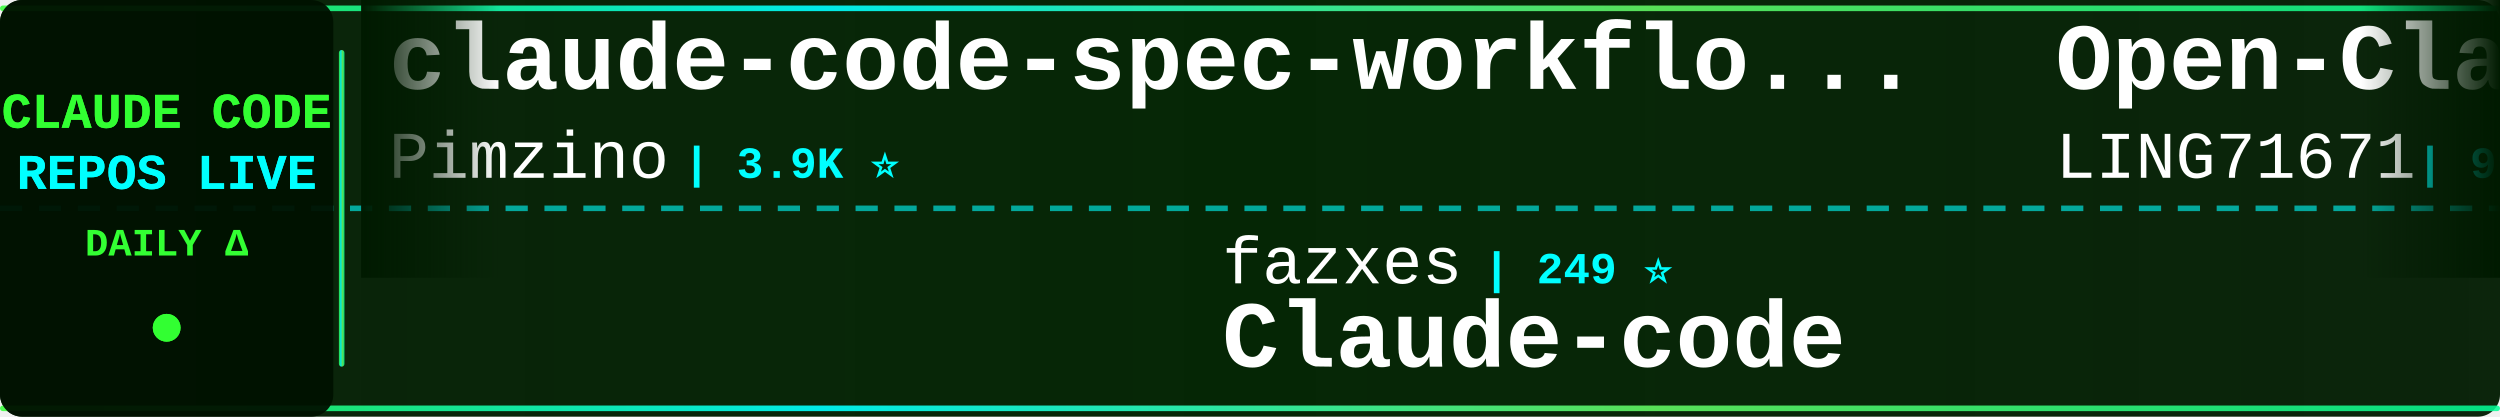
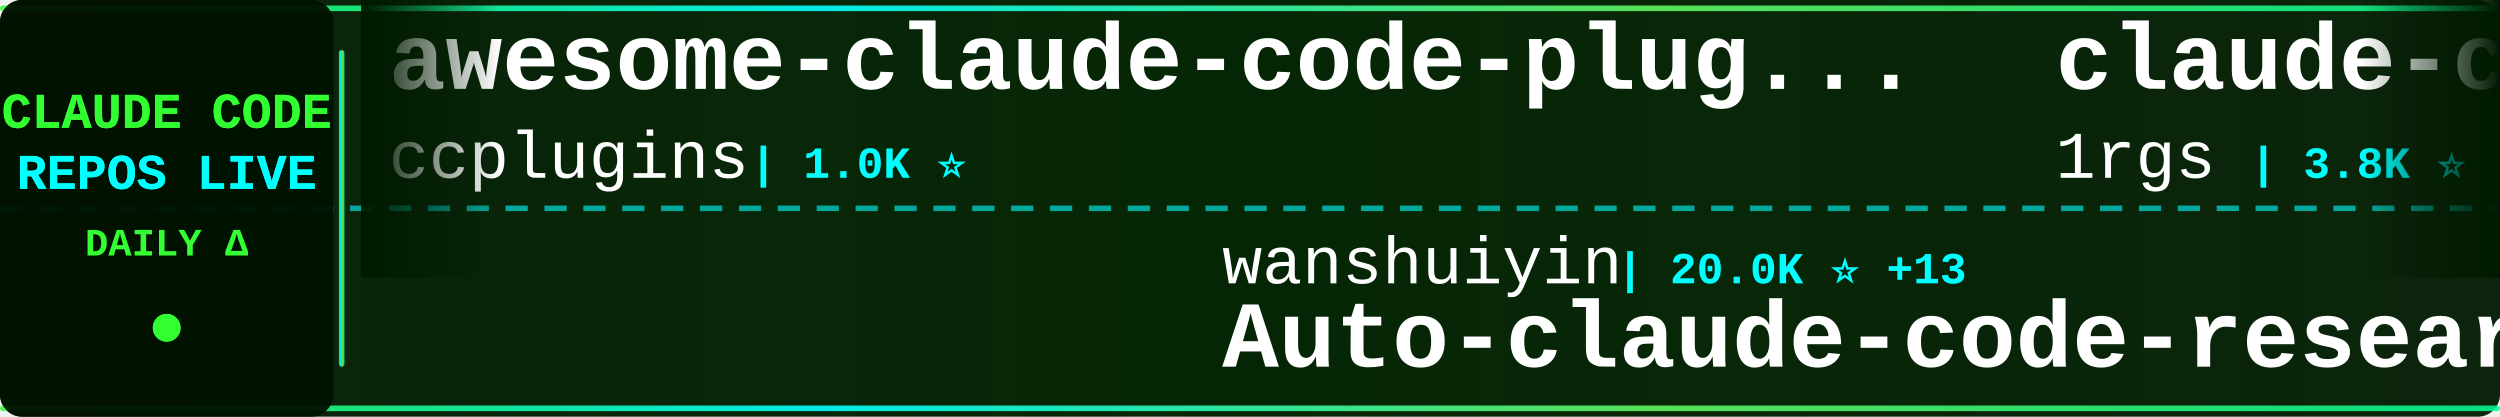
<svg xmlns="http://www.w3.org/2000/svg" width="900" height="150">
  <defs>
    <linearGradient id="tickerBg" x1="0%" y1="0%" x2="100%" y2="0%">
      <stop offset="0%" style="stop-color:#001a00;stop-opacity:0.95" />
      <stop offset="50%" style="stop-color:#002200;stop-opacity:0.98" />
      <stop offset="100%" style="stop-color:#001a00;stop-opacity:0.95" />
    </linearGradient>
    <linearGradient id="borderGrad" x1="0%" y1="0%" x2="100%" y2="0%">
      <stop offset="0%" style="stop-color:#33ff33;stop-opacity:0.85">
        <animate attributeName="stop-opacity" values="0.85;1;0.85" dur="2s" repeatCount="indefinite" />
      </stop>
      <stop offset="33%" style="stop-color:#00ffff;stop-opacity:0.9">
        <animate attributeName="stop-opacity" values="0.9;1;0.9" dur="2.2s" repeatCount="indefinite" />
      </stop>
      <stop offset="66%" style="stop-color:#66ff66;stop-opacity:0.85">
        <animate attributeName="stop-opacity" values="0.85;1;0.85" dur="1.8s" repeatCount="indefinite" />
      </stop>
      <stop offset="100%" style="stop-color:#00ff99;stop-opacity:0.85">
        <animate attributeName="stop-opacity" values="0.85;1;0.85" dur="2s" repeatCount="indefinite" />
      </stop>
    </linearGradient>
    <filter id="textGlow">
      <feGaussianBlur stdDeviation="0.1" result="coloredBlur" />
      <feMerge>
        <feMergeNode in="coloredBlur" />
        <feMergeNode in="SourceGraphic" />
      </feMerge>
    </filter>
    <filter id="metricGlow">
      <feGaussianBlur stdDeviation="0.2" result="coloredBlur" />
      <feMerge>
        <feMergeNode in="coloredBlur" />
        <feMergeNode in="SourceGraphic" />
      </feMerge>
    </filter>
    <linearGradient id="leftFade" x1="0%" y1="0%" x2="100%" y2="0%">
      <stop offset="0%" style="stop-color:#001a00;stop-opacity:1" />
      <stop offset="100%" style="stop-color:#001a00;stop-opacity:0" />
    </linearGradient>
    <linearGradient id="rightFade" x1="0%" y1="0%" x2="100%" y2="0%">
      <stop offset="0%" style="stop-color:#001a00;stop-opacity:0" />
      <stop offset="100%" style="stop-color:#001a00;stop-opacity:1" />
    </linearGradient>
  </defs>
  <rect width="900" height="150" fill="url(#tickerBg)" rx="8" />
  <rect x="0" y="2" width="900" height="2" fill="url(#borderGrad)" rx="1" />
  <rect x="0" y="146" width="900" height="2" fill="url(#borderGrad)" rx="1" />
  <line x1="0" y1="75" x2="900" y2="75" stroke="#00ffff" stroke-width="2" stroke-dasharray="8 6" opacity="0.6" />
  <rect x="0" y="0" width="120" height="150" fill="#001100" opacity="0.95" rx="8" />
  <text x="60" y="46" font-family="'Courier New', monospace" font-size="18" font-weight="bold" fill="#33ff33" text-anchor="middle" filter="url(#textGlow)">
    CLAUDE CODE
  </text>
  <text x="60" y="68" font-family="'Courier New', monospace" font-size="18" font-weight="bold" fill="#00ffff" text-anchor="middle" filter="url(#textGlow)">
    REPOS LIVE
  </text>
  <text x="60" y="92" font-family="'Courier New', monospace" font-size="14" font-weight="bold" fill="#33ff33" text-anchor="middle">
    DAILY Δ
  </text>
  <circle cx="60" cy="118" r="5" fill="#33ff33" filter="url(#metricGlow)">
    <animate attributeName="r" values="4;6;4" dur="1.5s" repeatCount="indefinite" />
    <animate attributeName="opacity" values="0.6;1;0.6" dur="1.5s" repeatCount="indefinite" />
  </circle>
  <rect x="122" y="18" width="2" height="114" fill="url(#borderGrad)" rx="1" />
  <clipPath id="tickerClip">
    <rect x="130" y="0" width="770" height="150" />
  </clipPath>
  <g clip-path="url(#tickerClip)">
    <g id="tickerItems">
      <animateTransform attributeName="transform" attributeType="XML" type="translate" from="0 0" to="-3000 0" dur="54s" repeatCount="indefinite" />
      <g transform="translate(0, 0)">
-         <text x="140" y="32" font-family="'Courier New', monospace" font-size="34" font-weight="bold" fill="#ffffff">claude-code-spec-workflo...</text>
-         <text x="140" y="64" font-family="'Courier New', monospace" font-size="24" font-weight="normal" fill="#ffffff" opacity="1.0">Pimzino</text>
-         <text x="246" y="64" font-family="'Courier New', monospace" font-size="16" font-weight="bold" fill="#00ffff"> | 3.9K ⭐</text>
+         <text x="140" y="32" font-family="'Courier New', monospace" font-size="34" font-weight="bold" fill="#ffffff">awesome-claude-code-plug...</text>
+         <text x="140" y="64" font-family="'Courier New', monospace" font-size="24" font-weight="normal" fill="#ffffff" opacity="1.0">ccplugins</text>
+         <text x="270" y="64" font-family="'Courier New', monospace" font-size="16" font-weight="bold" fill="#00ffff"> | 1.0K ⭐</text>
      </g>
      <g transform="translate(300, 0)">
-         <text x="140" y="102" font-family="'Courier New', monospace" font-size="24" font-weight="normal" fill="#ffffff" opacity="1.0">fazxes</text>
-         <text x="234" y="102" font-family="'Courier New', monospace" font-size="16" font-weight="bold" fill="#00ffff"> | 249 ⭐</text>
-         <text x="140" y="132" font-family="'Courier New', monospace" font-size="34" font-weight="bold" fill="#ffffff">Claude-code</text>
+         <text x="140" y="102" font-family="'Courier New', monospace" font-size="24" font-weight="normal" fill="#ffffff" opacity="1.0">wanshuiyin</text>
+         <text x="282" y="102" font-family="'Courier New', monospace" font-size="16" font-weight="bold" fill="#00ffff"> | 20.0K ⭐ +13</text>
+         <text x="140" y="132" font-family="'Courier New', monospace" font-size="34" font-weight="bold" fill="#ffffff">Auto-claude-code-researc...</text>
      </g>
      <g transform="translate(600, 0)">
-         <text x="140" y="32" font-family="'Courier New', monospace" font-size="34" font-weight="bold" fill="#ffffff">Open-ClaudeCode</text>
-         <text x="140" y="64" font-family="'Courier New', monospace" font-size="24" font-weight="normal" fill="#ffffff" opacity="1.0">LING71671</text>
-         <text x="270" y="64" font-family="'Courier New', monospace" font-size="16" font-weight="bold" fill="#00ffff"> | 996 ⭐</text>
-       </g>
-       <g transform="translate(900, 0)">
-         <text x="140" y="102" font-family="'Courier New', monospace" font-size="24" font-weight="normal" fill="#ffffff" opacity="1.0">wesammustafa</text>
-         <text x="306" y="102" font-family="'Courier New', monospace" font-size="16" font-weight="bold" fill="#00ffff"> | 3.7K ⭐</text>
-         <text x="140" y="132" font-family="'Courier New', monospace" font-size="34" font-weight="bold" fill="#ffffff">Claude-Code-Quest</text>
-       </g>
-       <g transform="translate(1200, 0)">
-         <text x="140" y="32" font-family="'Courier New', monospace" font-size="34" font-weight="bold" fill="#ffffff">claude-code-telegram</text>
-         <text x="140" y="64" font-family="'Courier New', monospace" font-size="24" font-weight="normal" fill="#ffffff" opacity="1.0">overwirehq</text>
-         <text x="282" y="64" font-family="'Courier New', monospace" font-size="16" font-weight="bold" fill="#00ffff"> | 2.8K ⭐</text>
-       </g>
-       <g transform="translate(1500, 0)">
-         <text x="140" y="102" font-family="'Courier New', monospace" font-size="24" font-weight="normal" fill="#ffffff" opacity="1.0">huangjia2019</text>
-         <text x="306" y="102" font-family="'Courier New', monospace" font-size="16" font-weight="bold" fill="#00ffff"> | 1.2K ⭐ +1</text>
-         <text x="140" y="132" font-family="'Courier New', monospace" font-size="34" font-weight="bold" fill="#ffffff">claude-code-engineering</text>
-       </g>
-       <g transform="translate(1800, 0)">
-         <text x="140" y="32" font-family="'Courier New', monospace" font-size="34" font-weight="bold" fill="#ffffff">claude_codex_bridge</text>
-         <text x="140" y="64" font-family="'Courier New', monospace" font-size="24" font-weight="normal" fill="#ffffff" opacity="1.0">SeemSeam</text>
-         <text x="258" y="64" font-family="'Courier New', monospace" font-size="16" font-weight="bold" fill="#00ffff"> | 3.6K ⭐</text>
-       </g>
-       <g transform="translate(2100, 0)">
-         <text x="140" y="102" font-family="'Courier New', monospace" font-size="24" font-weight="normal" fill="#ffffff" opacity="1.0">rohitg00</text>
-         <text x="258" y="102" font-family="'Courier New', monospace" font-size="16" font-weight="bold" fill="#00ffff"> | 2.9K ⭐ +1</text>
-         <text x="140" y="132" font-family="'Courier New', monospace" font-size="34" font-weight="bold" fill="#ffffff">awesome-claude-code-tool...</text>
-       </g>
-       <g transform="translate(2400, 0)">
        <text x="140" y="32" font-family="'Courier New', monospace" font-size="34" font-weight="bold" fill="#ffffff">claude-code-proxy</text>
        <text x="140" y="64" font-family="'Courier New', monospace" font-size="24" font-weight="normal" fill="#ffffff" opacity="1.0">1rgs</text>
        <text x="210" y="64" font-family="'Courier New', monospace" font-size="16" font-weight="bold" fill="#00ffff"> | 3.8K ⭐</text>
      </g>
+       <g transform="translate(900, 0)">
+         <text x="140" y="102" font-family="'Courier New', monospace" font-size="24" font-weight="normal" fill="#ffffff" opacity="1.0">Windy3f3f3f3f</text>
+         <text x="318" y="102" font-family="'Courier New', monospace" font-size="16" font-weight="bold" fill="#00ffff"> | 2.8K ⭐</text>
+         <text x="140" y="132" font-family="'Courier New', monospace" font-size="34" font-weight="bold" fill="#ffffff">claude-code-from-scratch</text>
+       </g>
+       <g transform="translate(1200, 0)">
+         <text x="140" y="32" font-family="'Courier New', monospace" font-size="34" font-weight="bold" fill="#ffffff">claude-code-prompts</text>
+         <text x="140" y="64" font-family="'Courier New', monospace" font-size="24" font-weight="normal" fill="#ffffff" opacity="1.0">repowise-dev</text>
+         <text x="306" y="64" font-family="'Courier New', monospace" font-size="16" font-weight="bold" fill="#00ffff"> | 1.2K ⭐</text>
+       </g>
+       <g transform="translate(1500, 0)">
+         <text x="140" y="102" font-family="'Courier New', monospace" font-size="24" font-weight="normal" fill="#ffffff" opacity="1.0">KPR111</text>
+         <text x="234" y="102" font-family="'Courier New', monospace" font-size="16" font-weight="bold" fill="#00ffff"> | 18 ⭐</text>
+         <text x="140" y="132" font-family="'Courier New', monospace" font-size="34" font-weight="bold" fill="#ffffff">Claude-Code</text>
+       </g>
+       <g transform="translate(1800, 0)">
+         <text x="140" y="32" font-family="'Courier New', monospace" font-size="34" font-weight="bold" fill="#ffffff">claude-code-router</text>
+         <text x="140" y="64" font-family="'Courier New', monospace" font-size="24" font-weight="normal" fill="#ffffff" opacity="1.0">musistudio</text>
+         <text x="282" y="64" font-family="'Courier New', monospace" font-size="16" font-weight="bold" fill="#00ffff"> | 38.4K ⭐ +2</text>
+       </g>
+       <g transform="translate(2100, 0)">
+         <text x="140" y="102" font-family="'Courier New', monospace" font-size="24" font-weight="normal" fill="#ffffff" opacity="1.0">Chachamaru127</text>
+         <text x="318" y="102" font-family="'Courier New', monospace" font-size="16" font-weight="bold" fill="#00ffff"> | 3.2K ⭐</text>
+         <text x="140" y="132" font-family="'Courier New', monospace" font-size="34" font-weight="bold" fill="#ffffff">claude-code-harness</text>
+       </g>
+       <g transform="translate(2400, 0)">
+         <text x="140" y="32" font-family="'Courier New', monospace" font-size="34" font-weight="bold" fill="#ffffff">ClaudeCode</text>
+         <text x="140" y="64" font-family="'Courier New', monospace" font-size="24" font-weight="normal" fill="#ffffff" opacity="1.0">guanshan</text>
+         <text x="258" y="64" font-family="'Courier New', monospace" font-size="16" font-weight="bold" fill="#00ffff"> | 61 ⭐</text>
+       </g>
      <g transform="translate(2700, 0)">
-         <text x="140" y="102" font-family="'Courier New', monospace" font-size="24" font-weight="normal" fill="#ffffff" opacity="1.0">https-deeplearning-ai</text>
-         <text x="414" y="102" font-family="'Courier New', monospace" font-size="16" font-weight="bold" fill="#00ffff"> | 568 ⭐</text>
-         <text x="140" y="132" font-family="'Courier New', monospace" font-size="34" font-weight="bold" fill="#ffffff">sc-claude-code-files</text>
+         <text x="140" y="102" font-family="'Courier New', monospace" font-size="24" font-weight="normal" fill="#ffffff" opacity="1.0">AICoderTudou</text>
+         <text x="306" y="102" font-family="'Courier New', monospace" font-size="16" font-weight="bold" fill="#00ffff"> | 493 ⭐</text>
+         <text x="140" y="132" font-family="'Courier New', monospace" font-size="34" font-weight="bold" fill="#ffffff">claude-code-tudou</text>
      </g>
      <g transform="translate(3000, 0)">
-         <text x="140" y="32" font-family="'Courier New', monospace" font-size="34" font-weight="bold" fill="#ffffff">claude-code-spec-workflo...</text>
-         <text x="140" y="64" font-family="'Courier New', monospace" font-size="24" font-weight="normal" fill="#ffffff" opacity="1.0">Pimzino</text>
-         <text x="246" y="64" font-family="'Courier New', monospace" font-size="16" font-weight="bold" fill="#00ffff"> | 3.9K ⭐</text>
+         <text x="140" y="32" font-family="'Courier New', monospace" font-size="34" font-weight="bold" fill="#ffffff">awesome-claude-code-plug...</text>
+         <text x="140" y="64" font-family="'Courier New', monospace" font-size="24" font-weight="normal" fill="#ffffff" opacity="1.0">ccplugins</text>
+         <text x="270" y="64" font-family="'Courier New', monospace" font-size="16" font-weight="bold" fill="#00ffff"> | 1.0K ⭐</text>
      </g>
      <g transform="translate(3300, 0)">
-         <text x="140" y="102" font-family="'Courier New', monospace" font-size="24" font-weight="normal" fill="#ffffff" opacity="1.0">fazxes</text>
-         <text x="234" y="102" font-family="'Courier New', monospace" font-size="16" font-weight="bold" fill="#00ffff"> | 249 ⭐</text>
-         <text x="140" y="132" font-family="'Courier New', monospace" font-size="34" font-weight="bold" fill="#ffffff">Claude-code</text>
+         <text x="140" y="102" font-family="'Courier New', monospace" font-size="24" font-weight="normal" fill="#ffffff" opacity="1.0">wanshuiyin</text>
+         <text x="282" y="102" font-family="'Courier New', monospace" font-size="16" font-weight="bold" fill="#00ffff"> | 20.0K ⭐ +13</text>
+         <text x="140" y="132" font-family="'Courier New', monospace" font-size="34" font-weight="bold" fill="#ffffff">Auto-claude-code-researc...</text>
      </g>
      <g transform="translate(3600, 0)">
-         <text x="140" y="32" font-family="'Courier New', monospace" font-size="34" font-weight="bold" fill="#ffffff">Open-ClaudeCode</text>
-         <text x="140" y="64" font-family="'Courier New', monospace" font-size="24" font-weight="normal" fill="#ffffff" opacity="1.0">LING71671</text>
-         <text x="270" y="64" font-family="'Courier New', monospace" font-size="16" font-weight="bold" fill="#00ffff"> | 996 ⭐</text>
+         <text x="140" y="32" font-family="'Courier New', monospace" font-size="34" font-weight="bold" fill="#ffffff">claude-code-proxy</text>
+         <text x="140" y="64" font-family="'Courier New', monospace" font-size="24" font-weight="normal" fill="#ffffff" opacity="1.0">1rgs</text>
+         <text x="210" y="64" font-family="'Courier New', monospace" font-size="16" font-weight="bold" fill="#00ffff"> | 3.8K ⭐</text>
      </g>
      <g transform="translate(3900, 0)">
-         <text x="140" y="102" font-family="'Courier New', monospace" font-size="24" font-weight="normal" fill="#ffffff" opacity="1.0">wesammustafa</text>
-         <text x="306" y="102" font-family="'Courier New', monospace" font-size="16" font-weight="bold" fill="#00ffff"> | 3.7K ⭐</text>
-         <text x="140" y="132" font-family="'Courier New', monospace" font-size="34" font-weight="bold" fill="#ffffff">Claude-Code-Quest</text>
+         <text x="140" y="102" font-family="'Courier New', monospace" font-size="24" font-weight="normal" fill="#ffffff" opacity="1.0">Windy3f3f3f3f</text>
+         <text x="318" y="102" font-family="'Courier New', monospace" font-size="16" font-weight="bold" fill="#00ffff"> | 2.8K ⭐</text>
+         <text x="140" y="132" font-family="'Courier New', monospace" font-size="34" font-weight="bold" fill="#ffffff">claude-code-from-scratch</text>
      </g>
    </g>
  </g>
  <rect x="130" y="0" width="50" height="100" fill="url(#leftFade)" />
  <rect x="850" y="0" width="50" height="100" fill="url(#rightFade)" />
</svg>
